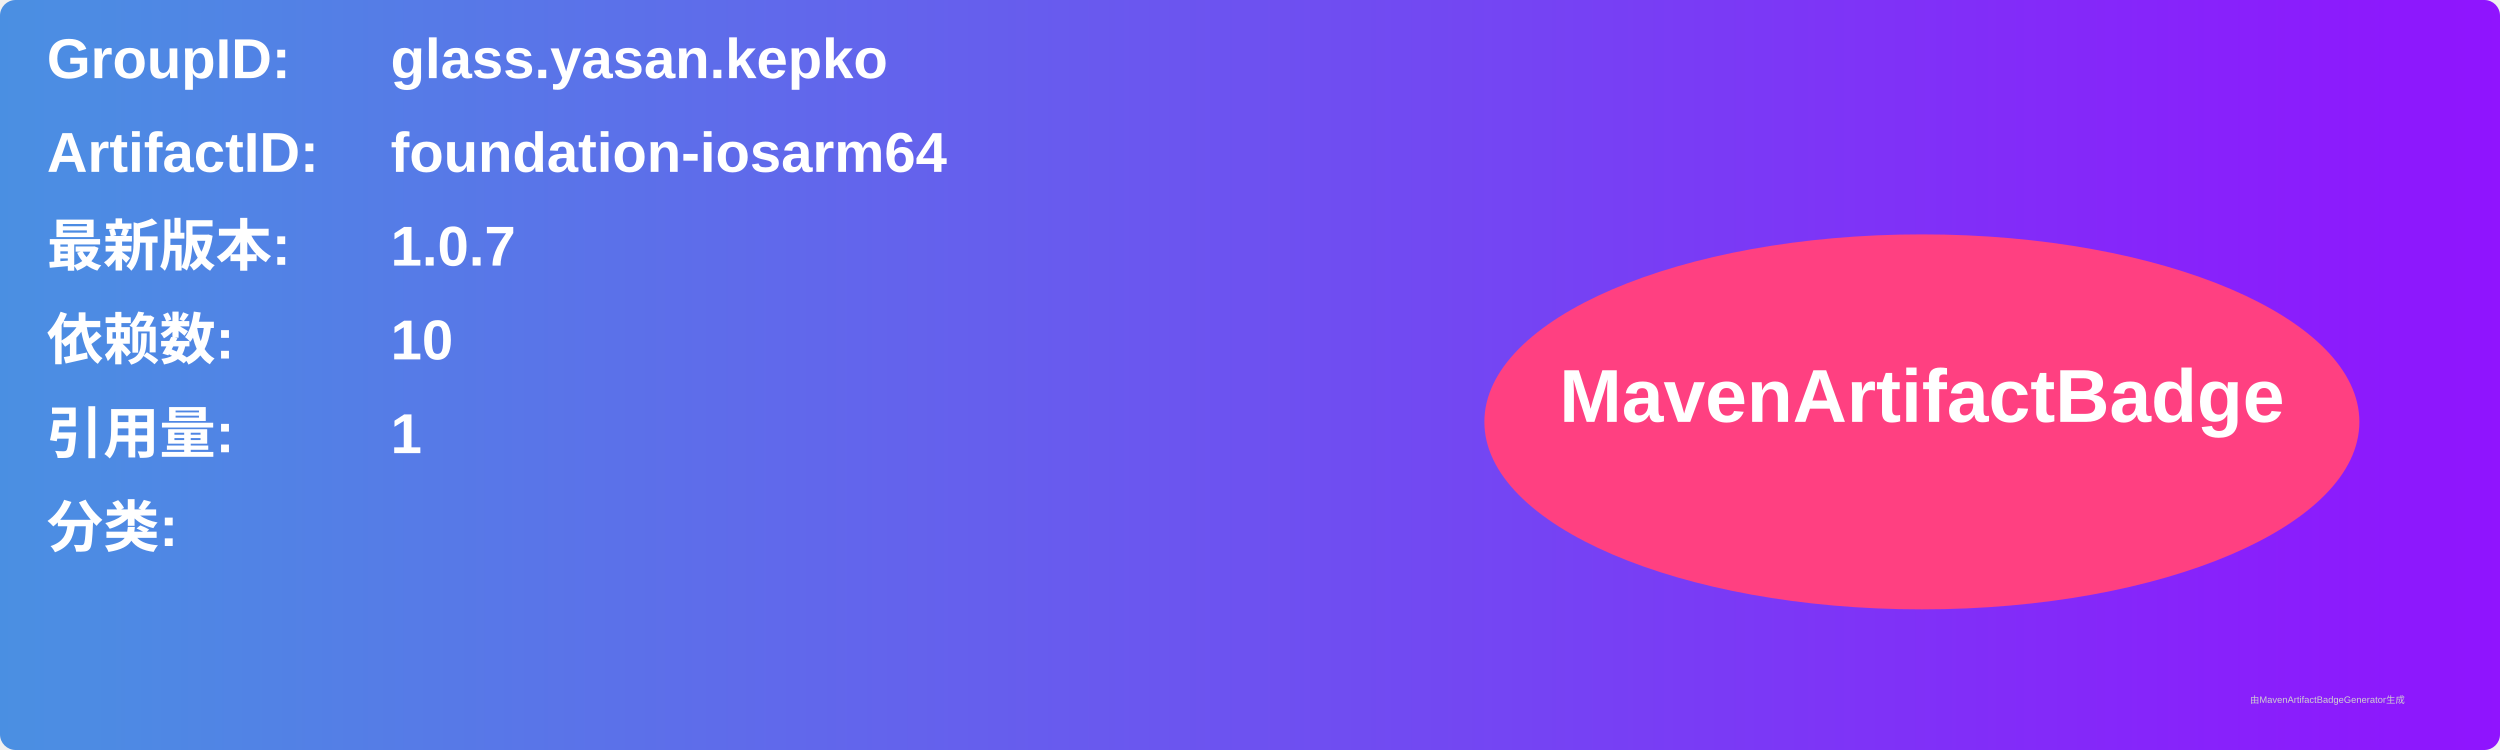
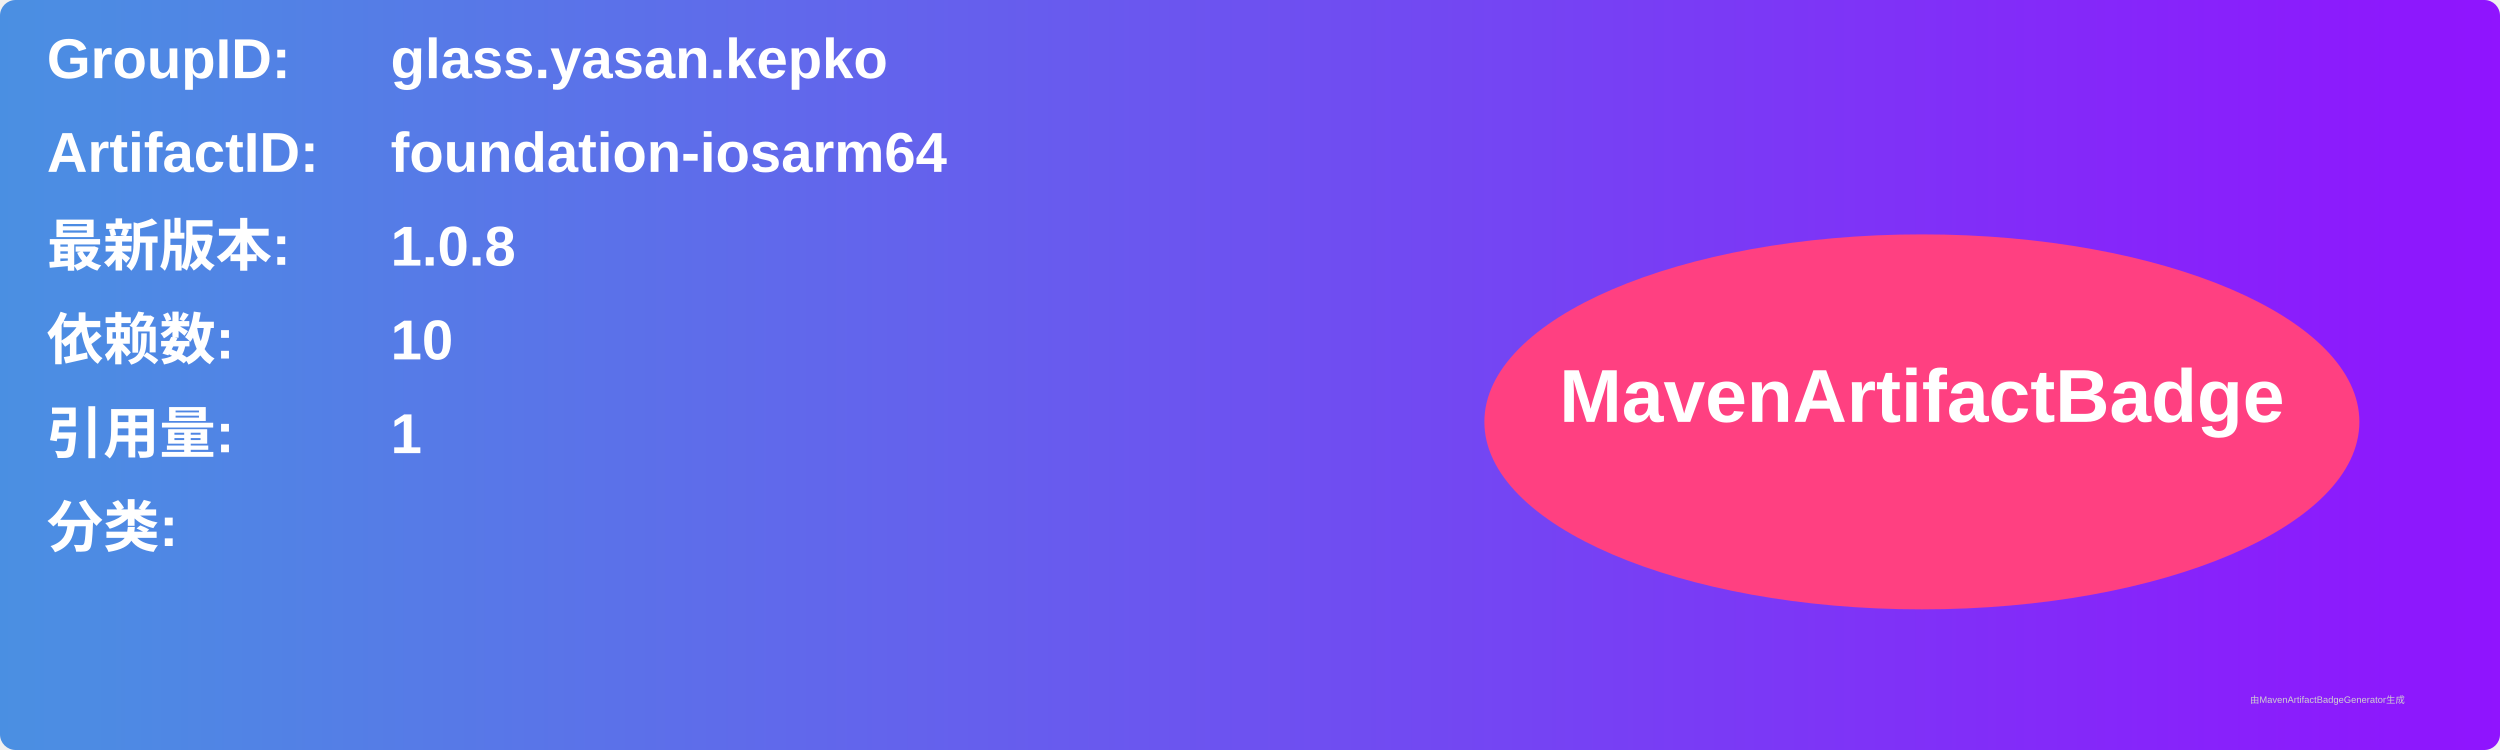
<svg xmlns="http://www.w3.org/2000/svg" width="800" height="240" viewBox="0 0 800 240">
  <linearGradient id="grad" x1="0%" y1="0%" x2="100%" y2="0%">
    <stop offset="0%" stop-color="#4a90e2" />
    <stop offset="100%" stop-color="#9013fe" />
  </linearGradient>
  <rect width="100%" height="100%" rx="5" ry="5" fill="url(#grad)" />
  <g transform="translate(15, 15)">
    <text x="0" y="10" font-family="Arial" font-size="18" fill="white" font-weight="bold" width="260">GroupID:</text>
    <text x="110" y="10" font-family="Arial" font-size="18" fill="white" font-weight="bold" width="460">glass.yasan.kepko</text>
    <text x="0" y="40" font-family="Arial" font-size="18" fill="white" font-weight="bold" width="260">ArtifactID:</text>
    <text x="110" y="40" font-family="Arial" font-size="18" fill="white" font-weight="bold" width="460">foundation-iosarm64</text>
    <text x="0" y="70" font-family="Arial" font-size="18" fill="white" font-weight="bold">最新版本:</text>
    <text x="110" y="70" font-family="Arial" font-size="18" fill="white" font-weight="bold">
-       <tspan font-weight="bold">1.0.7</tspan>
+       <tspan font-weight="bold">1.0.8</tspan>
    </text>
    <text x="0" y="100" font-family="Arial" font-size="18" fill="white" font-weight="bold">依赖数: </text>
    <text x="110" y="100" font-family="Arial" font-size="18" fill="white">
      <tspan font-weight="bold">10</tspan>
    </text>
    <text x="0" y="130" font-family="Arial" font-size="18" fill="white" font-weight="bold">引用量: </text>
    <text x="110" y="130" font-family="Arial" font-size="18" fill="white">
      <tspan font-weight="bold">1</tspan>
    </text>
    <text x="0" y="160" font-family="Arial" font-size="18" fill="white" font-weight="bold">分类:</text>
    <text x="10" y="190" font-family="Arial" font-size="10" fill="white">
      <tspan font-weight="bold" />
    </text>
    <ellipse cx="600" cy="120" rx="140" ry="60" fill="#ff4081" />
    <text x="600" y="120" text-anchor="middle" font-family="Arial" font-size="24" fill="white" font-weight="bold">MavenArtifactBadge</text>
  </g>
  <text x="720" y="225" font-family="Arial" font-size="3" fill="#d0d0d0">由MavenArtifactBadgeGenerator生成</text>
</svg>
